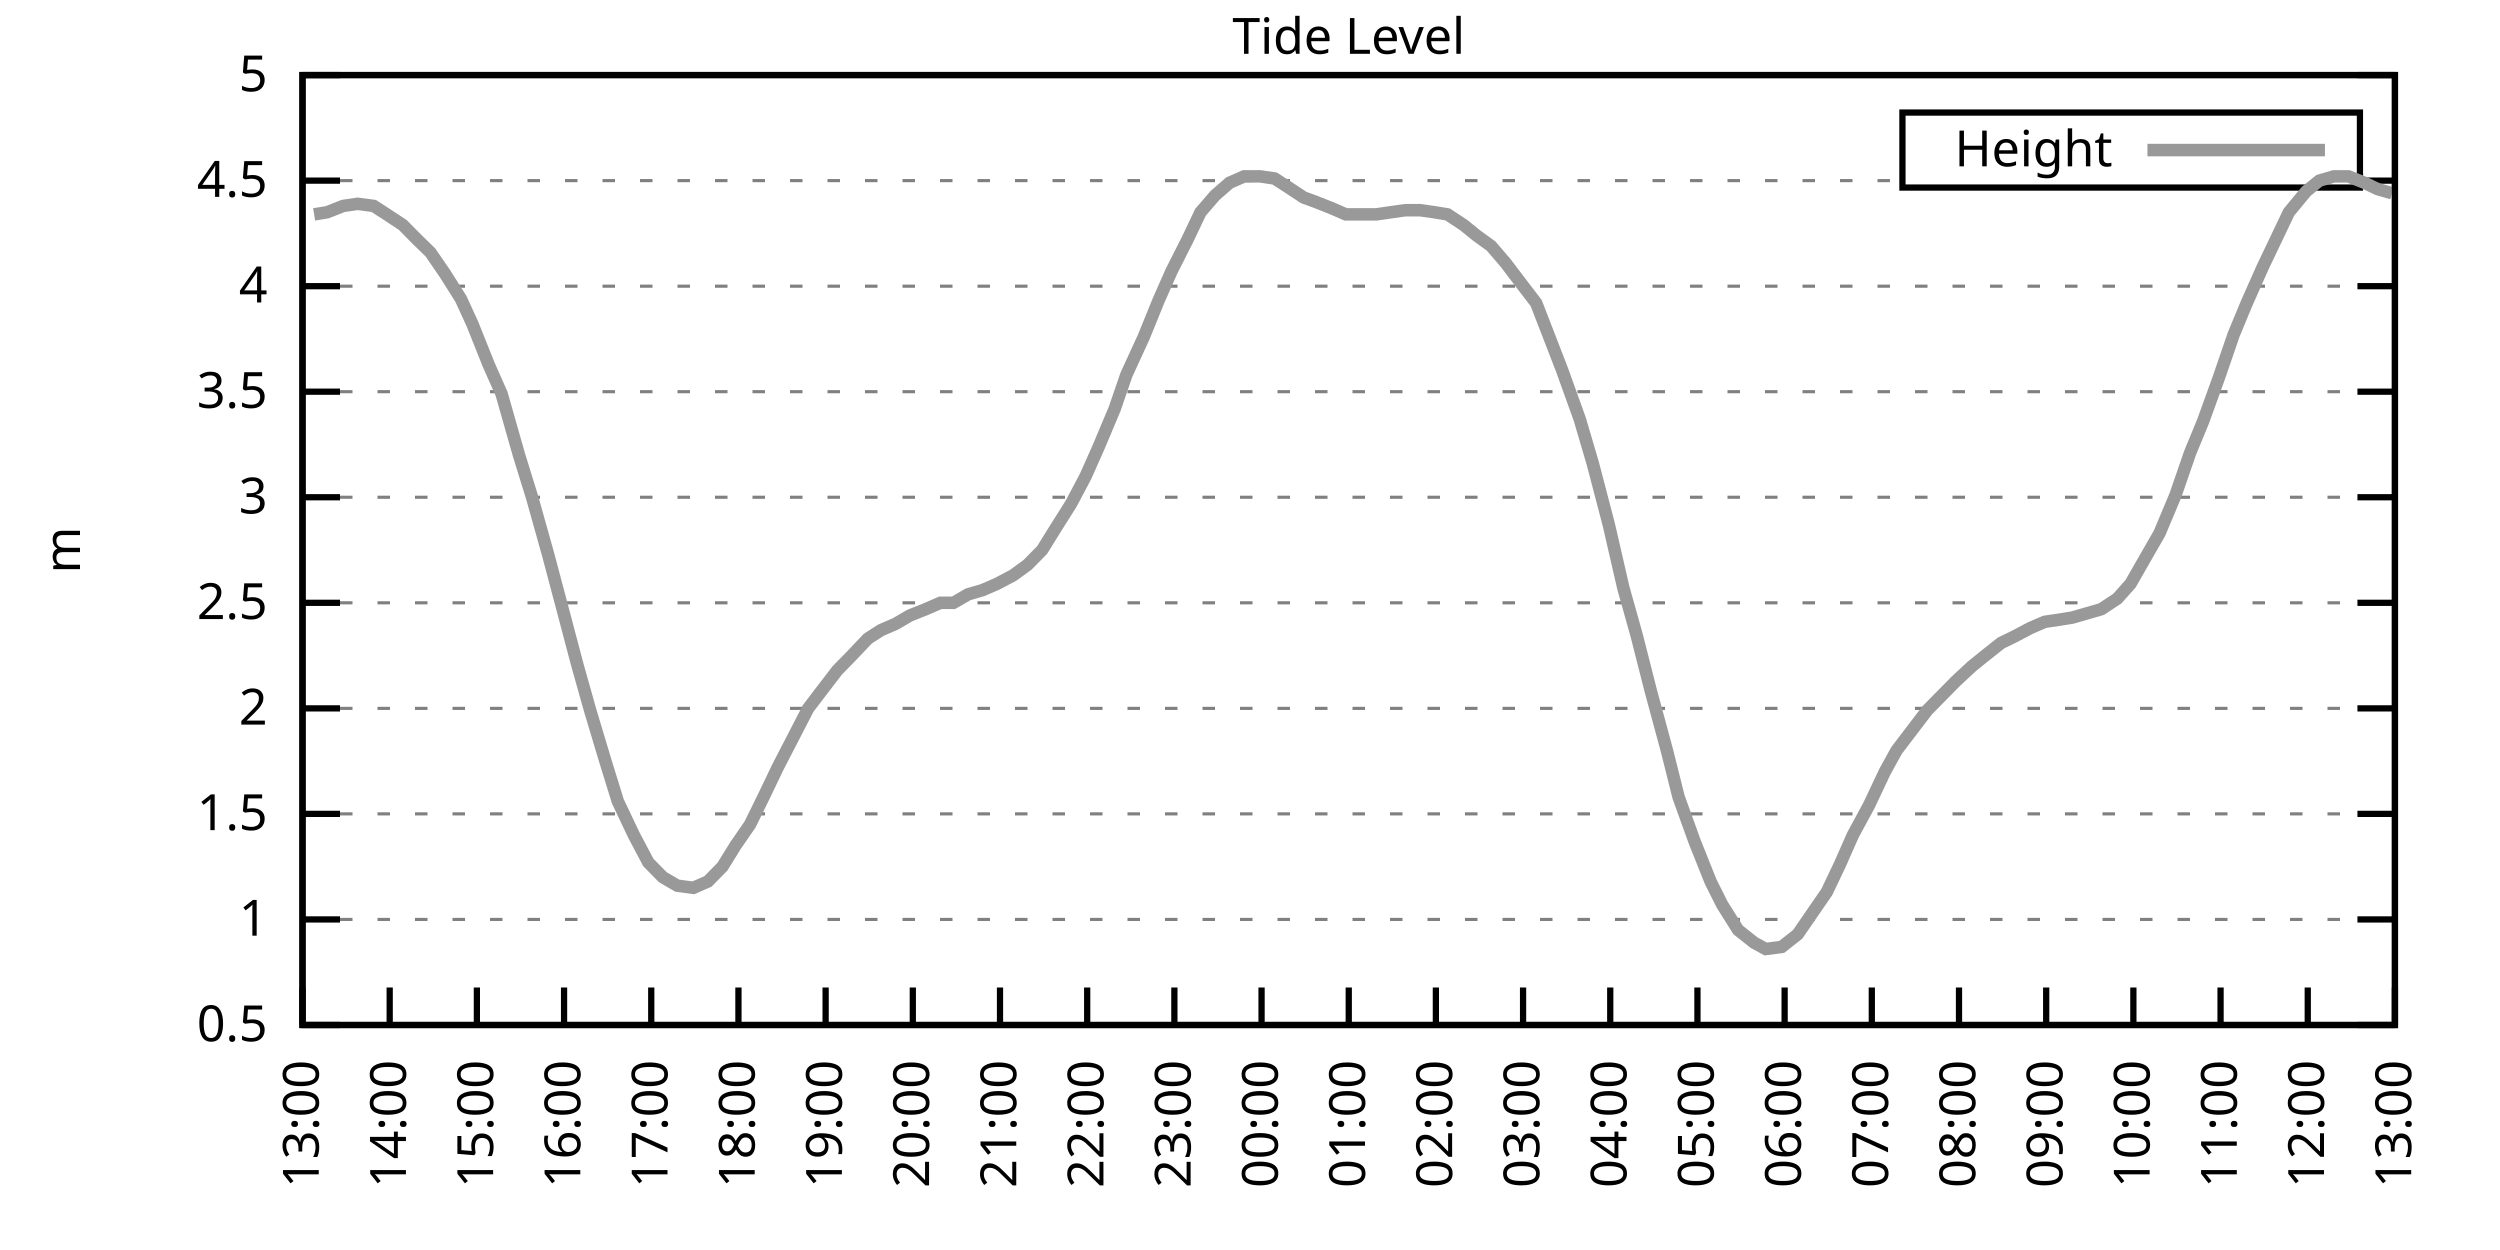
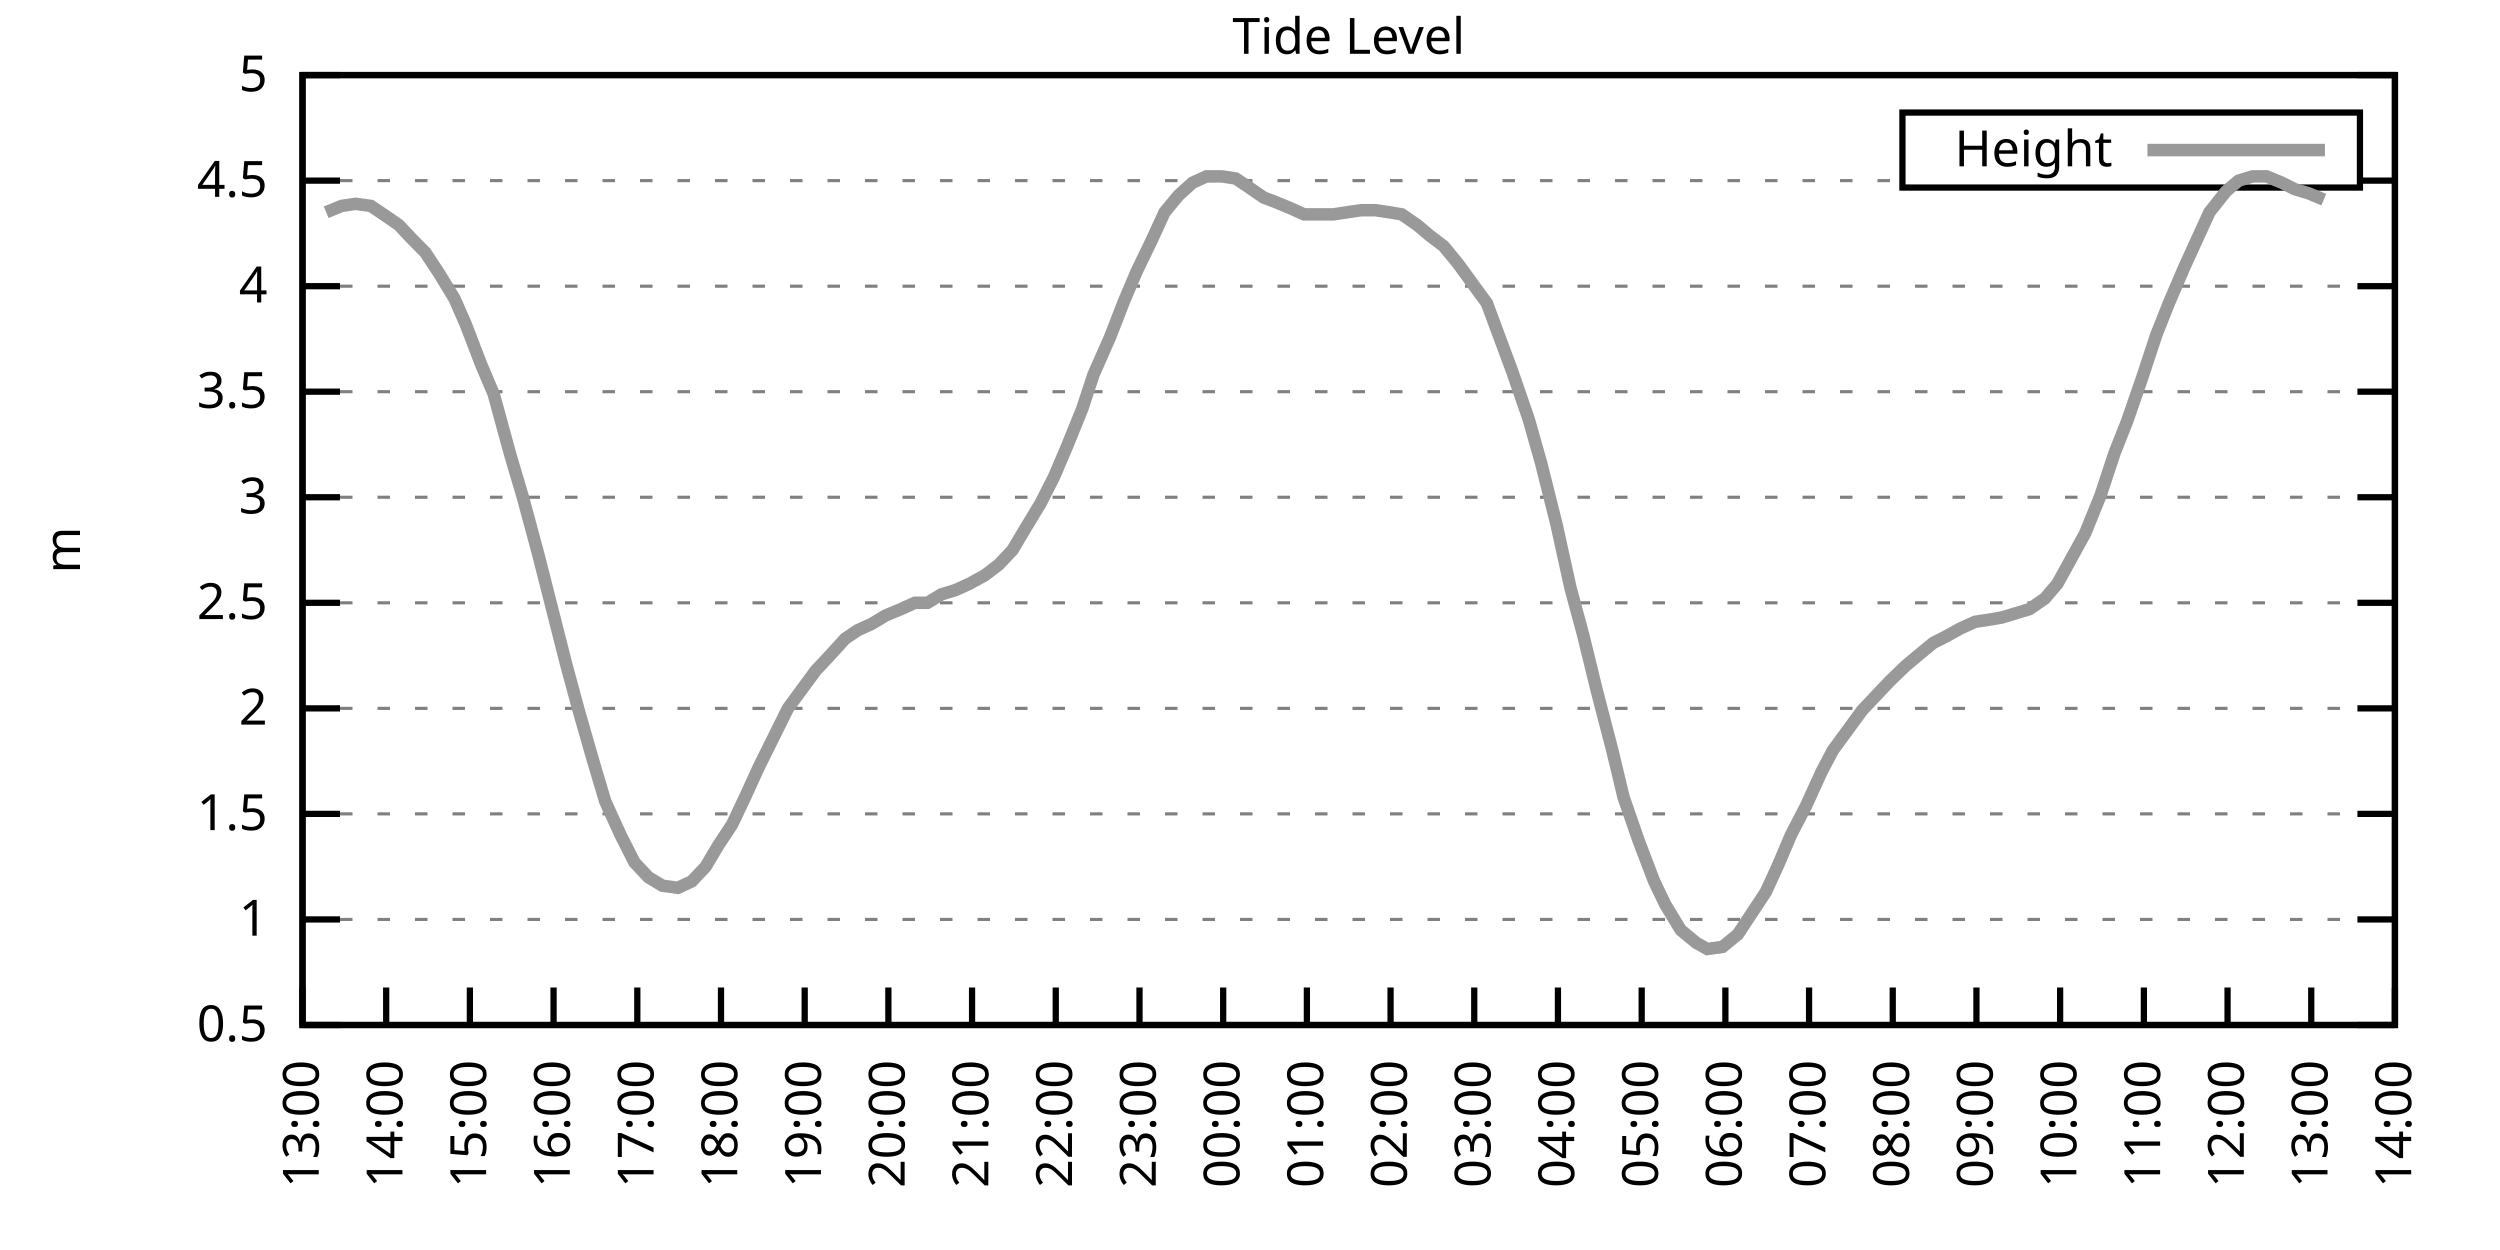
<svg xmlns="http://www.w3.org/2000/svg" xmlns:xlink="http://www.w3.org/1999/xlink" width="400" height="200" viewBox="0 0 400 200">
  <g id="gnuplot_canvas">
    <rect x="0" y="0" width="400" height="200" fill="none" />
    <defs>
      <circle id="gpDot" r="0.5" stroke-width="0.5" stroke="currentColor" />
      <path id="gpPt0" stroke-width="0.333" stroke="currentColor" d="M-1,0 h2 M0,-1 v2" />
      <path id="gpPt1" stroke-width="0.333" stroke="currentColor" d="M-1,-1 L1,1 M1,-1 L-1,1" />
      <path id="gpPt2" stroke-width="0.333" stroke="currentColor" d="M-1,0 L1,0 M0,-1 L0,1 M-1,-1 L1,1 M-1,1 L1,-1" />
      <rect id="gpPt3" stroke-width="0.333" stroke="currentColor" x="-1" y="-1" width="2" height="2" />
      <rect id="gpPt4" stroke-width="0.333" stroke="currentColor" fill="currentColor" x="-1" y="-1" width="2" height="2" />
      <circle id="gpPt5" stroke-width="0.333" stroke="currentColor" cx="0" cy="0" r="1" />
      <use xlink:href="#gpPt5" id="gpPt6" fill="currentColor" stroke="none" />
      <path id="gpPt7" stroke-width="0.333" stroke="currentColor" d="M0,-1.33 L-1.33,0.67 L1.33,0.67 z" />
      <use xlink:href="#gpPt7" id="gpPt8" fill="currentColor" stroke="none" />
      <use xlink:href="#gpPt7" id="gpPt9" stroke="currentColor" transform="rotate(180)" />
      <use xlink:href="#gpPt9" id="gpPt10" fill="currentColor" stroke="none" />
      <use xlink:href="#gpPt3" id="gpPt11" stroke="currentColor" transform="rotate(45)" />
      <use xlink:href="#gpPt11" id="gpPt12" fill="currentColor" stroke="none" />
      <path id="gpPt13" stroke-width="0.333" stroke="currentColor" d="M0,1.330 L1.265,0.411 L0.782,-1.067 L-0.782,-1.076 L-1.265,0.411 z" />
      <use xlink:href="#gpPt13" id="gpPt14" fill="currentColor" stroke="none" />
      <filter id="textbox" filterUnits="objectBoundingBox" x="0" y="0" height="1" width="1">
        <feFlood flood-color="white" flood-opacity="1" result="bgnd" />
        <feComposite in="SourceGraphic" in2="bgnd" operator="atop" />
      </filter>
      <filter id="greybox" filterUnits="objectBoundingBox" x="0" y="0" height="1" width="1">
        <feFlood flood-color="lightgrey" flood-opacity="1" result="grey" />
        <feComposite in="SourceGraphic" in2="grey" operator="atop" />
      </filter>
    </defs>
    <g fill="none" color="white" stroke="currentColor" stroke-width="1.00" stroke-linecap="butt" stroke-linejoin="miter">
</g>
    <g fill="none" color="black" stroke="currentColor" stroke-width="1.00" stroke-linecap="butt" stroke-linejoin="miter">
      <g stroke="none" shape-rendering="crispEdges">
        <polygon fill="rgb(255, 255, 255)" points="48.40,164.00 383.18,164.00 383.18,12.02 48.40,12.02 " />
      </g>
    </g>
    <g fill="none" color="black" stroke="currentColor" stroke-width="1.00" stroke-linecap="butt" stroke-linejoin="miter">
</g>
    <g fill="none" color="black" stroke="black" stroke-width="0.50" stroke-linecap="butt" stroke-linejoin="miter">
</g>
    <g fill="none" color="gray" stroke="currentColor" stroke-width="0.50" stroke-linecap="butt" stroke-linejoin="miter">
      <path stroke="gray" stroke-dasharray="2,4" class="gridline" d="M48.40,164.00 L383.19,164.00  " />
    </g>
    <g fill="none" color="gray" stroke="gray" stroke-width="1.00" stroke-linecap="butt" stroke-linejoin="miter">
</g>
    <g fill="none" color="black" stroke="currentColor" stroke-width="1.00" stroke-linecap="butt" stroke-linejoin="miter">
      <path stroke="black" d="M48.40,164.00 L54.40,164.00 M383.19,164.00 L377.19,164.00  " />
      <g transform="translate(42.80,166.60)" stroke="none" fill="black" font-family="Sans" font-size="8.00" text-anchor="end">
        <text>
          <tspan font-family="Sans"> 0.5</tspan>
        </text>
      </g>
    </g>
    <g fill="none" color="black" stroke="currentColor" stroke-width="1.00" stroke-linecap="butt" stroke-linejoin="miter">
</g>
    <g fill="none" color="black" stroke="black" stroke-width="0.50" stroke-linecap="butt" stroke-linejoin="miter">
</g>
    <g fill="none" color="gray" stroke="currentColor" stroke-width="0.50" stroke-linecap="butt" stroke-linejoin="miter">
      <path stroke="gray" stroke-dasharray="2,4" class="gridline" d="M48.40,147.11 L383.19,147.11  " />
    </g>
    <g fill="none" color="gray" stroke="gray" stroke-width="1.00" stroke-linecap="butt" stroke-linejoin="miter">
</g>
    <g fill="none" color="black" stroke="currentColor" stroke-width="1.00" stroke-linecap="butt" stroke-linejoin="miter">
      <path stroke="black" d="M48.40,147.11 L54.40,147.11 M383.19,147.11 L377.19,147.11  " />
      <g transform="translate(42.80,149.71)" stroke="none" fill="black" font-family="Sans" font-size="8.00" text-anchor="end">
        <text>
          <tspan font-family="Sans"> 1</tspan>
        </text>
      </g>
    </g>
    <g fill="none" color="black" stroke="currentColor" stroke-width="1.00" stroke-linecap="butt" stroke-linejoin="miter">
</g>
    <g fill="none" color="black" stroke="black" stroke-width="0.50" stroke-linecap="butt" stroke-linejoin="miter">
</g>
    <g fill="none" color="gray" stroke="currentColor" stroke-width="0.50" stroke-linecap="butt" stroke-linejoin="miter">
      <path stroke="gray" stroke-dasharray="2,4" class="gridline" d="M48.40,130.22 L383.19,130.22  " />
    </g>
    <g fill="none" color="gray" stroke="gray" stroke-width="1.00" stroke-linecap="butt" stroke-linejoin="miter">
</g>
    <g fill="none" color="black" stroke="currentColor" stroke-width="1.00" stroke-linecap="butt" stroke-linejoin="miter">
      <path stroke="black" d="M48.40,130.22 L54.40,130.22 M383.19,130.22 L377.19,130.22  " />
      <g transform="translate(42.80,132.82)" stroke="none" fill="black" font-family="Sans" font-size="8.00" text-anchor="end">
        <text>
          <tspan font-family="Sans"> 1.5</tspan>
        </text>
      </g>
    </g>
    <g fill="none" color="black" stroke="currentColor" stroke-width="1.00" stroke-linecap="butt" stroke-linejoin="miter">
</g>
    <g fill="none" color="black" stroke="black" stroke-width="0.50" stroke-linecap="butt" stroke-linejoin="miter">
</g>
    <g fill="none" color="gray" stroke="currentColor" stroke-width="0.50" stroke-linecap="butt" stroke-linejoin="miter">
      <path stroke="gray" stroke-dasharray="2,4" class="gridline" d="M48.40,113.34 L383.19,113.34  " />
    </g>
    <g fill="none" color="gray" stroke="gray" stroke-width="1.00" stroke-linecap="butt" stroke-linejoin="miter">
</g>
    <g fill="none" color="black" stroke="currentColor" stroke-width="1.00" stroke-linecap="butt" stroke-linejoin="miter">
      <path stroke="black" d="M48.40,113.34 L54.40,113.34 M383.19,113.34 L377.19,113.34  " />
      <g transform="translate(42.80,115.94)" stroke="none" fill="black" font-family="Sans" font-size="8.00" text-anchor="end">
        <text>
          <tspan font-family="Sans"> 2</tspan>
        </text>
      </g>
    </g>
    <g fill="none" color="black" stroke="currentColor" stroke-width="1.00" stroke-linecap="butt" stroke-linejoin="miter">
</g>
    <g fill="none" color="black" stroke="black" stroke-width="0.50" stroke-linecap="butt" stroke-linejoin="miter">
</g>
    <g fill="none" color="gray" stroke="currentColor" stroke-width="0.50" stroke-linecap="butt" stroke-linejoin="miter">
      <path stroke="gray" stroke-dasharray="2,4" class="gridline" d="M48.40,96.45 L383.19,96.45  " />
    </g>
    <g fill="none" color="gray" stroke="gray" stroke-width="1.00" stroke-linecap="butt" stroke-linejoin="miter">
</g>
    <g fill="none" color="black" stroke="currentColor" stroke-width="1.00" stroke-linecap="butt" stroke-linejoin="miter">
      <path stroke="black" d="M48.40,96.45 L54.40,96.45 M383.19,96.45 L377.19,96.45  " />
      <g transform="translate(42.80,99.05)" stroke="none" fill="black" font-family="Sans" font-size="8.00" text-anchor="end">
        <text>
          <tspan font-family="Sans"> 2.5</tspan>
        </text>
      </g>
    </g>
    <g fill="none" color="black" stroke="currentColor" stroke-width="1.00" stroke-linecap="butt" stroke-linejoin="miter">
</g>
    <g fill="none" color="black" stroke="black" stroke-width="0.50" stroke-linecap="butt" stroke-linejoin="miter">
</g>
    <g fill="none" color="gray" stroke="currentColor" stroke-width="0.50" stroke-linecap="butt" stroke-linejoin="miter">
      <path stroke="gray" stroke-dasharray="2,4" class="gridline" d="M48.40,79.56 L383.19,79.56  " />
    </g>
    <g fill="none" color="gray" stroke="gray" stroke-width="1.00" stroke-linecap="butt" stroke-linejoin="miter">
</g>
    <g fill="none" color="black" stroke="currentColor" stroke-width="1.00" stroke-linecap="butt" stroke-linejoin="miter">
      <path stroke="black" d="M48.40,79.56 L54.40,79.56 M383.19,79.56 L377.19,79.56  " />
      <g transform="translate(42.80,82.16)" stroke="none" fill="black" font-family="Sans" font-size="8.00" text-anchor="end">
        <text>
          <tspan font-family="Sans"> 3</tspan>
        </text>
      </g>
    </g>
    <g fill="none" color="black" stroke="currentColor" stroke-width="1.00" stroke-linecap="butt" stroke-linejoin="miter">
</g>
    <g fill="none" color="black" stroke="black" stroke-width="0.50" stroke-linecap="butt" stroke-linejoin="miter">
</g>
    <g fill="none" color="gray" stroke="currentColor" stroke-width="0.50" stroke-linecap="butt" stroke-linejoin="miter">
      <path stroke="gray" stroke-dasharray="2,4" class="gridline" d="M48.40,62.67 L383.19,62.67  " />
    </g>
    <g fill="none" color="gray" stroke="gray" stroke-width="1.00" stroke-linecap="butt" stroke-linejoin="miter">
</g>
    <g fill="none" color="black" stroke="currentColor" stroke-width="1.00" stroke-linecap="butt" stroke-linejoin="miter">
      <path stroke="black" d="M48.40,62.67 L54.40,62.67 M383.19,62.67 L377.19,62.67  " />
      <g transform="translate(42.80,65.27)" stroke="none" fill="black" font-family="Sans" font-size="8.00" text-anchor="end">
        <text>
          <tspan font-family="Sans"> 3.5</tspan>
        </text>
      </g>
    </g>
    <g fill="none" color="black" stroke="currentColor" stroke-width="1.00" stroke-linecap="butt" stroke-linejoin="miter">
</g>
    <g fill="none" color="black" stroke="black" stroke-width="0.50" stroke-linecap="butt" stroke-linejoin="miter">
</g>
    <g fill="none" color="gray" stroke="currentColor" stroke-width="0.50" stroke-linecap="butt" stroke-linejoin="miter">
      <path stroke="gray" stroke-dasharray="2,4" class="gridline" d="M48.40,45.79 L383.19,45.79  " />
    </g>
    <g fill="none" color="gray" stroke="gray" stroke-width="1.00" stroke-linecap="butt" stroke-linejoin="miter">
</g>
    <g fill="none" color="black" stroke="currentColor" stroke-width="1.00" stroke-linecap="butt" stroke-linejoin="miter">
      <path stroke="black" d="M48.40,45.79 L54.40,45.79 M383.19,45.79 L377.19,45.79  " />
      <g transform="translate(42.80,48.39)" stroke="none" fill="black" font-family="Sans" font-size="8.00" text-anchor="end">
        <text>
          <tspan font-family="Sans"> 4</tspan>
        </text>
      </g>
    </g>
    <g fill="none" color="black" stroke="currentColor" stroke-width="1.00" stroke-linecap="butt" stroke-linejoin="miter">
</g>
    <g fill="none" color="black" stroke="black" stroke-width="0.50" stroke-linecap="butt" stroke-linejoin="miter">
</g>
    <g fill="none" color="gray" stroke="currentColor" stroke-width="0.50" stroke-linecap="butt" stroke-linejoin="miter">
      <path stroke="gray" stroke-dasharray="2,4" class="gridline" d="M48.40,28.90 L304.39,28.90 M377.59,28.90 L383.19,28.90  " />
    </g>
    <g fill="none" color="gray" stroke="gray" stroke-width="1.00" stroke-linecap="butt" stroke-linejoin="miter">
</g>
    <g fill="none" color="black" stroke="currentColor" stroke-width="1.00" stroke-linecap="butt" stroke-linejoin="miter">
      <path stroke="black" d="M48.40,28.90 L54.40,28.90 M383.19,28.90 L377.19,28.90  " />
      <g transform="translate(42.80,31.50)" stroke="none" fill="black" font-family="Sans" font-size="8.00" text-anchor="end">
        <text>
          <tspan font-family="Sans"> 4.5</tspan>
        </text>
      </g>
    </g>
    <g fill="none" color="black" stroke="currentColor" stroke-width="1.00" stroke-linecap="butt" stroke-linejoin="miter">
</g>
    <g fill="none" color="black" stroke="black" stroke-width="0.50" stroke-linecap="butt" stroke-linejoin="miter">
</g>
    <g fill="none" color="gray" stroke="currentColor" stroke-width="0.50" stroke-linecap="butt" stroke-linejoin="miter">
      <path stroke="gray" stroke-dasharray="2,4" class="gridline" d="M48.40,12.01 L383.19,12.01  " />
    </g>
    <g fill="none" color="gray" stroke="gray" stroke-width="1.00" stroke-linecap="butt" stroke-linejoin="miter">
</g>
    <g fill="none" color="black" stroke="currentColor" stroke-width="1.00" stroke-linecap="butt" stroke-linejoin="miter">
      <path stroke="black" d="M48.40,12.01 L54.40,12.01 M383.19,12.01 L377.19,12.01  " />
      <g transform="translate(42.80,14.61)" stroke="none" fill="black" font-family="Sans" font-size="8.00" text-anchor="end">
        <text>
          <tspan font-family="Sans"> 5</tspan>
        </text>
      </g>
    </g>
    <g fill="none" color="black" stroke="currentColor" stroke-width="1.00" stroke-linecap="butt" stroke-linejoin="miter">
      <path stroke="black" d="M48.40,164.00 L48.40,158.00  " />
      <g transform="translate(51.00,169.60) rotate(270.00)" stroke="none" fill="black" font-family="Sans" font-size="8.00" text-anchor="end">
        <text>
          <tspan font-family="Sans">13:00</tspan>
        </text>
      </g>
    </g>
    <g fill="none" color="black" stroke="currentColor" stroke-width="1.00" stroke-linecap="butt" stroke-linejoin="miter">
-       <path stroke="black" d="M62.35,164.00 L62.35,158.00  " />
-       <g transform="translate(64.95,169.60) rotate(270.00)" stroke="none" fill="black" font-family="Sans" font-size="8.00" text-anchor="end">
+       <path stroke="black" d="M61.79,164.00 L61.79,158.00  " />
+       <g transform="translate(64.39,169.60) rotate(270.00)" stroke="none" fill="black" font-family="Sans" font-size="8.00" text-anchor="end">
        <text>
          <tspan font-family="Sans">14:00</tspan>
        </text>
      </g>
    </g>
    <g fill="none" color="black" stroke="currentColor" stroke-width="1.00" stroke-linecap="butt" stroke-linejoin="miter">
-       <path stroke="black" d="M76.30,164.00 L76.30,158.00  " />
-       <g transform="translate(78.90,169.60) rotate(270.00)" stroke="none" fill="black" font-family="Sans" font-size="8.00" text-anchor="end">
+       <path stroke="black" d="M75.18,164.00 L75.18,158.00  " />
+       <g transform="translate(77.78,169.60) rotate(270.00)" stroke="none" fill="black" font-family="Sans" font-size="8.00" text-anchor="end">
        <text>
          <tspan font-family="Sans">15:00</tspan>
        </text>
      </g>
    </g>
    <g fill="none" color="black" stroke="currentColor" stroke-width="1.00" stroke-linecap="butt" stroke-linejoin="miter">
-       <path stroke="black" d="M90.25,164.00 L90.25,158.00  " />
-       <g transform="translate(92.85,169.60) rotate(270.00)" stroke="none" fill="black" font-family="Sans" font-size="8.00" text-anchor="end">
+       <path stroke="black" d="M88.57,164.00 L88.57,158.00  " />
+       <g transform="translate(91.17,169.60) rotate(270.00)" stroke="none" fill="black" font-family="Sans" font-size="8.00" text-anchor="end">
        <text>
          <tspan font-family="Sans">16:00</tspan>
        </text>
      </g>
    </g>
    <g fill="none" color="black" stroke="currentColor" stroke-width="1.00" stroke-linecap="butt" stroke-linejoin="miter">
-       <path stroke="black" d="M104.20,164.00 L104.20,158.00  " />
-       <g transform="translate(106.80,169.60) rotate(270.00)" stroke="none" fill="black" font-family="Sans" font-size="8.00" text-anchor="end">
+       <path stroke="black" d="M101.97,164.00 L101.97,158.00  " />
+       <g transform="translate(104.57,169.60) rotate(270.00)" stroke="none" fill="black" font-family="Sans" font-size="8.00" text-anchor="end">
        <text>
          <tspan font-family="Sans">17:00</tspan>
        </text>
      </g>
    </g>
    <g fill="none" color="black" stroke="currentColor" stroke-width="1.00" stroke-linecap="butt" stroke-linejoin="miter">
-       <path stroke="black" d="M118.15,164.00 L118.15,158.00  " />
-       <g transform="translate(120.75,169.60) rotate(270.00)" stroke="none" fill="black" font-family="Sans" font-size="8.00" text-anchor="end">
+       <path stroke="black" d="M115.36,164.00 L115.36,158.00  " />
+       <g transform="translate(117.96,169.60) rotate(270.00)" stroke="none" fill="black" font-family="Sans" font-size="8.00" text-anchor="end">
        <text>
          <tspan font-family="Sans">18:00</tspan>
        </text>
      </g>
    </g>
    <g fill="none" color="black" stroke="currentColor" stroke-width="1.00" stroke-linecap="butt" stroke-linejoin="miter">
-       <path stroke="black" d="M132.10,164.00 L132.10,158.00  " />
-       <g transform="translate(134.70,169.60) rotate(270.00)" stroke="none" fill="black" font-family="Sans" font-size="8.00" text-anchor="end">
+       <path stroke="black" d="M128.75,164.00 L128.75,158.00  " />
+       <g transform="translate(131.35,169.60) rotate(270.00)" stroke="none" fill="black" font-family="Sans" font-size="8.00" text-anchor="end">
        <text>
          <tspan font-family="Sans">19:00</tspan>
        </text>
      </g>
    </g>
    <g fill="none" color="black" stroke="currentColor" stroke-width="1.00" stroke-linecap="butt" stroke-linejoin="miter">
-       <path stroke="black" d="M146.05,164.00 L146.05,158.00  " />
-       <g transform="translate(148.65,169.60) rotate(270.00)" stroke="none" fill="black" font-family="Sans" font-size="8.00" text-anchor="end">
+       <path stroke="black" d="M142.14,164.00 L142.14,158.00  " />
+       <g transform="translate(144.74,169.60) rotate(270.00)" stroke="none" fill="black" font-family="Sans" font-size="8.00" text-anchor="end">
        <text>
          <tspan font-family="Sans">20:00</tspan>
        </text>
      </g>
    </g>
    <g fill="none" color="black" stroke="currentColor" stroke-width="1.00" stroke-linecap="butt" stroke-linejoin="miter">
-       <path stroke="black" d="M160.00,164.00 L160.00,158.00  " />
-       <g transform="translate(162.60,169.60) rotate(270.00)" stroke="none" fill="black" font-family="Sans" font-size="8.00" text-anchor="end">
+       <path stroke="black" d="M155.53,164.00 L155.53,158.00  " />
+       <g transform="translate(158.13,169.60) rotate(270.00)" stroke="none" fill="black" font-family="Sans" font-size="8.00" text-anchor="end">
        <text>
          <tspan font-family="Sans">21:00</tspan>
        </text>
      </g>
    </g>
    <g fill="none" color="black" stroke="currentColor" stroke-width="1.00" stroke-linecap="butt" stroke-linejoin="miter">
-       <path stroke="black" d="M173.95,164.00 L173.95,158.00  " />
-       <g transform="translate(176.55,169.60) rotate(270.00)" stroke="none" fill="black" font-family="Sans" font-size="8.00" text-anchor="end">
+       <path stroke="black" d="M168.92,164.00 L168.92,158.00  " />
+       <g transform="translate(171.52,169.60) rotate(270.00)" stroke="none" fill="black" font-family="Sans" font-size="8.00" text-anchor="end">
        <text>
          <tspan font-family="Sans">22:00</tspan>
        </text>
      </g>
    </g>
    <g fill="none" color="black" stroke="currentColor" stroke-width="1.00" stroke-linecap="butt" stroke-linejoin="miter">
-       <path stroke="black" d="M187.90,164.00 L187.90,158.00  " />
-       <g transform="translate(190.50,169.60) rotate(270.00)" stroke="none" fill="black" font-family="Sans" font-size="8.00" text-anchor="end">
+       <path stroke="black" d="M182.32,164.00 L182.32,158.00  " />
+       <g transform="translate(184.92,169.60) rotate(270.00)" stroke="none" fill="black" font-family="Sans" font-size="8.00" text-anchor="end">
        <text>
          <tspan font-family="Sans">23:00</tspan>
        </text>
      </g>
    </g>
    <g fill="none" color="black" stroke="currentColor" stroke-width="1.00" stroke-linecap="butt" stroke-linejoin="miter">
-       <path stroke="black" d="M201.85,164.00 L201.85,158.00  " />
-       <g transform="translate(204.45,169.60) rotate(270.00)" stroke="none" fill="black" font-family="Sans" font-size="8.00" text-anchor="end">
+       <path stroke="black" d="M195.71,164.00 L195.71,158.00  " />
+       <g transform="translate(198.31,169.60) rotate(270.00)" stroke="none" fill="black" font-family="Sans" font-size="8.00" text-anchor="end">
        <text>
          <tspan font-family="Sans">00:00</tspan>
        </text>
      </g>
    </g>
    <g fill="none" color="black" stroke="currentColor" stroke-width="1.00" stroke-linecap="butt" stroke-linejoin="miter">
-       <path stroke="black" d="M215.80,164.00 L215.80,158.00  " />
-       <g transform="translate(218.40,169.60) rotate(270.00)" stroke="none" fill="black" font-family="Sans" font-size="8.00" text-anchor="end">
+       <path stroke="black" d="M209.10,164.00 L209.10,158.00  " />
+       <g transform="translate(211.70,169.60) rotate(270.00)" stroke="none" fill="black" font-family="Sans" font-size="8.00" text-anchor="end">
        <text>
          <tspan font-family="Sans">01:00</tspan>
        </text>
      </g>
    </g>
    <g fill="none" color="black" stroke="currentColor" stroke-width="1.00" stroke-linecap="butt" stroke-linejoin="miter">
-       <path stroke="black" d="M229.74,164.00 L229.74,158.00  " />
-       <g transform="translate(232.34,169.60) rotate(270.00)" stroke="none" fill="black" font-family="Sans" font-size="8.00" text-anchor="end">
+       <path stroke="black" d="M222.49,164.00 L222.49,158.00  " />
+       <g transform="translate(225.09,169.60) rotate(270.00)" stroke="none" fill="black" font-family="Sans" font-size="8.00" text-anchor="end">
        <text>
          <tspan font-family="Sans">02:00</tspan>
        </text>
      </g>
    </g>
    <g fill="none" color="black" stroke="currentColor" stroke-width="1.00" stroke-linecap="butt" stroke-linejoin="miter">
-       <path stroke="black" d="M243.69,164.00 L243.69,158.00  " />
-       <g transform="translate(246.29,169.60) rotate(270.00)" stroke="none" fill="black" font-family="Sans" font-size="8.00" text-anchor="end">
+       <path stroke="black" d="M235.88,164.00 L235.88,158.00  " />
+       <g transform="translate(238.48,169.60) rotate(270.00)" stroke="none" fill="black" font-family="Sans" font-size="8.00" text-anchor="end">
        <text>
          <tspan font-family="Sans">03:00</tspan>
        </text>
      </g>
    </g>
    <g fill="none" color="black" stroke="currentColor" stroke-width="1.00" stroke-linecap="butt" stroke-linejoin="miter">
-       <path stroke="black" d="M257.64,164.00 L257.64,158.00  " />
-       <g transform="translate(260.24,169.60) rotate(270.00)" stroke="none" fill="black" font-family="Sans" font-size="8.00" text-anchor="end">
+       <path stroke="black" d="M249.27,164.00 L249.27,158.00  " />
+       <g transform="translate(251.87,169.60) rotate(270.00)" stroke="none" fill="black" font-family="Sans" font-size="8.00" text-anchor="end">
        <text>
          <tspan font-family="Sans">04:00</tspan>
        </text>
      </g>
    </g>
    <g fill="none" color="black" stroke="currentColor" stroke-width="1.00" stroke-linecap="butt" stroke-linejoin="miter">
-       <path stroke="black" d="M271.59,164.00 L271.59,158.00  " />
-       <g transform="translate(274.19,169.60) rotate(270.00)" stroke="none" fill="black" font-family="Sans" font-size="8.00" text-anchor="end">
+       <path stroke="black" d="M262.67,164.00 L262.67,158.00  " />
+       <g transform="translate(265.27,169.60) rotate(270.00)" stroke="none" fill="black" font-family="Sans" font-size="8.00" text-anchor="end">
        <text>
          <tspan font-family="Sans">05:00</tspan>
        </text>
      </g>
    </g>
    <g fill="none" color="black" stroke="currentColor" stroke-width="1.00" stroke-linecap="butt" stroke-linejoin="miter">
-       <path stroke="black" d="M285.54,164.00 L285.54,158.00  " />
-       <g transform="translate(288.14,169.60) rotate(270.00)" stroke="none" fill="black" font-family="Sans" font-size="8.00" text-anchor="end">
+       <path stroke="black" d="M276.06,164.00 L276.06,158.00  " />
+       <g transform="translate(278.66,169.60) rotate(270.00)" stroke="none" fill="black" font-family="Sans" font-size="8.00" text-anchor="end">
        <text>
          <tspan font-family="Sans">06:00</tspan>
        </text>
      </g>
    </g>
    <g fill="none" color="black" stroke="currentColor" stroke-width="1.00" stroke-linecap="butt" stroke-linejoin="miter">
-       <path stroke="black" d="M299.49,164.00 L299.49,158.00  " />
-       <g transform="translate(302.09,169.60) rotate(270.00)" stroke="none" fill="black" font-family="Sans" font-size="8.00" text-anchor="end">
+       <path stroke="black" d="M289.45,164.00 L289.45,158.00  " />
+       <g transform="translate(292.05,169.60) rotate(270.00)" stroke="none" fill="black" font-family="Sans" font-size="8.00" text-anchor="end">
        <text>
          <tspan font-family="Sans">07:00</tspan>
        </text>
      </g>
    </g>
    <g fill="none" color="black" stroke="currentColor" stroke-width="1.00" stroke-linecap="butt" stroke-linejoin="miter">
-       <path stroke="black" d="M313.44,164.00 L313.44,158.00  " />
-       <g transform="translate(316.04,169.60) rotate(270.00)" stroke="none" fill="black" font-family="Sans" font-size="8.00" text-anchor="end">
+       <path stroke="black" d="M302.84,164.00 L302.84,158.00  " />
+       <g transform="translate(305.44,169.60) rotate(270.00)" stroke="none" fill="black" font-family="Sans" font-size="8.00" text-anchor="end">
        <text>
          <tspan font-family="Sans">08:00</tspan>
        </text>
      </g>
    </g>
    <g fill="none" color="black" stroke="currentColor" stroke-width="1.00" stroke-linecap="butt" stroke-linejoin="miter">
-       <path stroke="black" d="M327.39,164.00 L327.39,158.00  " />
-       <g transform="translate(329.99,169.60) rotate(270.00)" stroke="none" fill="black" font-family="Sans" font-size="8.00" text-anchor="end">
+       <path stroke="black" d="M316.23,164.00 L316.23,158.00  " />
+       <g transform="translate(318.83,169.60) rotate(270.00)" stroke="none" fill="black" font-family="Sans" font-size="8.00" text-anchor="end">
        <text>
          <tspan font-family="Sans">09:00</tspan>
        </text>
      </g>
    </g>
    <g fill="none" color="black" stroke="currentColor" stroke-width="1.00" stroke-linecap="butt" stroke-linejoin="miter">
-       <path stroke="black" d="M341.34,164.00 L341.34,158.00  " />
-       <g transform="translate(343.94,169.60) rotate(270.00)" stroke="none" fill="black" font-family="Sans" font-size="8.00" text-anchor="end">
+       <path stroke="black" d="M329.62,164.00 L329.62,158.00  " />
+       <g transform="translate(332.22,169.60) rotate(270.00)" stroke="none" fill="black" font-family="Sans" font-size="8.00" text-anchor="end">
        <text>
          <tspan font-family="Sans">10:00</tspan>
        </text>
      </g>
    </g>
    <g fill="none" color="black" stroke="currentColor" stroke-width="1.00" stroke-linecap="butt" stroke-linejoin="miter">
-       <path stroke="black" d="M355.29,164.00 L355.29,158.00  " />
-       <g transform="translate(357.89,169.60) rotate(270.00)" stroke="none" fill="black" font-family="Sans" font-size="8.00" text-anchor="end">
+       <path stroke="black" d="M343.02,164.00 L343.02,158.00  " />
+       <g transform="translate(345.62,169.60) rotate(270.00)" stroke="none" fill="black" font-family="Sans" font-size="8.00" text-anchor="end">
        <text>
          <tspan font-family="Sans">11:00</tspan>
        </text>
      </g>
    </g>
    <g fill="none" color="black" stroke="currentColor" stroke-width="1.00" stroke-linecap="butt" stroke-linejoin="miter">
-       <path stroke="black" d="M369.24,164.00 L369.24,158.00  " />
-       <g transform="translate(371.84,169.60) rotate(270.00)" stroke="none" fill="black" font-family="Sans" font-size="8.00" text-anchor="end">
+       <path stroke="black" d="M356.41,164.00 L356.41,158.00  " />
+       <g transform="translate(359.01,169.60) rotate(270.00)" stroke="none" fill="black" font-family="Sans" font-size="8.00" text-anchor="end">
        <text>
          <tspan font-family="Sans">12:00</tspan>
+         </text>
+       </g>
+     </g>
+     <g fill="none" color="black" stroke="currentColor" stroke-width="1.00" stroke-linecap="butt" stroke-linejoin="miter">
+       <path stroke="black" d="M369.80,164.00 L369.80,158.00  " />
+       <g transform="translate(372.40,169.60) rotate(270.00)" stroke="none" fill="black" font-family="Sans" font-size="8.00" text-anchor="end">
+         <text>
+           <tspan font-family="Sans">13:00</tspan>
        </text>
      </g>
    </g>
    <g fill="none" color="black" stroke="currentColor" stroke-width="1.00" stroke-linecap="butt" stroke-linejoin="miter">
      <path stroke="black" d="M383.19,164.00 L383.19,158.00  " />
      <g transform="translate(385.79,169.60) rotate(270.00)" stroke="none" fill="black" font-family="Sans" font-size="8.00" text-anchor="end">
        <text>
-           <tspan font-family="Sans">13:00</tspan>
+           <tspan font-family="Sans">14:00</tspan>
        </text>
      </g>
    </g>
    <g fill="none" color="black" stroke="currentColor" stroke-width="1.00" stroke-linecap="butt" stroke-linejoin="miter">
</g>
    <g fill="none" color="black" stroke="currentColor" stroke-width="1.00" stroke-linecap="butt" stroke-linejoin="miter">
      <path stroke="black" d="M48.40,12.01 L48.40,164.00 L383.19,164.00 L383.19,12.01 L48.40,12.01 Z  " />
    </g>
    <g fill="none" color="black" stroke="currentColor" stroke-width="1.00" stroke-linecap="butt" stroke-linejoin="miter">
</g>
    <g fill="none" color="black" stroke="currentColor" stroke-width="1.00" stroke-linecap="butt" stroke-linejoin="miter">
      <path stroke="black" d="M304.39,30.01 L304.39,18.01 L377.59,18.01 L377.59,30.01 L304.39,30.01 Z  " />
    </g>
    <g id="Tide_level_plot_1">
      <g fill="none" color="white" stroke="black" stroke-width="2.00" stroke-linecap="butt" stroke-linejoin="miter">
</g>
      <g fill="none" color="black" stroke="currentColor" stroke-width="2.00" stroke-linecap="butt" stroke-linejoin="miter">
        <g transform="translate(337.99,26.61)" stroke="none" fill="black" font-family="Sans" font-size="8.00" text-anchor="end">
          <text>
            <tspan font-family="Sans">Height</tspan>
          </text>
        </g>
      </g>
      <g fill="none" color="black" stroke="currentColor" stroke-width="2.00" stroke-linecap="butt" stroke-linejoin="miter">
-         <path stroke="rgb(153, 153, 153)" d="M343.59,24.01 L371.99,24.01 M50.26,34.30 L52.35,33.96 L54.91,32.95 L57.23,32.61 L59.79,32.95 L61.88,34.30   L64.44,35.99 L66.77,38.35 L68.86,40.38 L71.18,43.76 L73.74,47.81 L75.60,51.87 L78.16,58.28 L80.25,63.01   L83.04,72.81 L85.13,79.56 L87.69,88.68 L90.02,97.46 L92.34,106.24 L94.43,113.67 L96.76,121.44 L98.85,128.20   L101.41,133.60 L103.73,137.99 L106.06,140.36 L108.38,141.71 L110.94,142.05 L113.27,141.03 L115.59,138.67 L117.68,135.29   L120.01,131.91 L122.33,127.18 L124.43,122.79 L127.22,117.39 L129.31,113.34 L131.63,110.30 L133.96,107.26 L136.28,104.89   L138.84,102.19 L140.93,100.84 L143.26,99.83 L145.58,98.48 L148.14,97.46 L150.46,96.45 L152.56,96.45 L154.88,95.10   L157.21,94.42 L159.53,93.41 L162.09,92.06 L164.41,90.37 L166.74,88.00 L168.83,84.63 L171.39,80.57 L173.71,76.18   L175.81,71.45 L178.36,65.38 L180.22,59.97 L183.01,53.89 L185.34,48.15 L187.43,43.42 L189.99,38.35 L192.08,33.96   L194.41,31.26 L196.73,29.24 L199.06,28.22 L201.61,28.22 L203.94,28.56 L206.03,29.91 L208.59,31.60 L210.45,32.28   L213.01,33.29 L215.33,34.30 L217.89,34.30 L220.21,34.30 L222.54,33.96 L224.86,33.63 L227.19,33.63 L229.51,33.96   L231.60,34.30 L234.16,35.99 L236.25,37.68 L238.58,39.37 L240.90,42.07 L243.46,45.45 L245.79,48.49 L247.88,53.89   L249.97,59.30 L252.76,67.06 L254.85,74.16 L257.41,83.95 L259.74,94.08 L261.83,101.52 L264.15,110.63 L266.71,120.09   L268.57,127.52 L271.13,134.62 L273.69,141.03 L275.55,144.75 L278.10,148.80 L280.66,150.83 L282.52,151.84 L285.08,151.50   L287.64,149.48 L289.50,146.77 L292.29,142.72 L294.38,138.33 L296.47,133.60 L299.03,128.87 L301.58,123.47 L303.44,120.09   L308.33,113.67 L310.65,111.31 L312.98,108.95 L315.53,106.58 L317.63,104.89 L320.18,102.87 L322.28,101.85 L324.83,100.50   L327.16,99.49 L329.48,99.15 L331.58,98.81 L333.90,98.14 L336.23,97.46 L338.78,95.77 L340.88,93.41 L343.20,89.36   L345.53,85.30 L348.08,79.22 L350.41,72.47 L352.50,67.40 L355.06,60.31 L357.38,53.55 L359.48,48.49 L362.03,42.75   L364.13,38.35 L366.22,33.96 L369.01,30.59 L371.10,28.90 L373.43,28.22 L375.75,28.22 L378.31,29.24 L380.40,30.25   L382.73,30.92  " />
+         <path stroke="rgb(153, 153, 153)" d="M343.59,24.01 L371.99,24.01 M52.19,33.96 L54.65,32.95 L56.88,32.61 L59.34,32.95 L61.35,34.30 L63.80,35.99   L66.03,38.35 L68.04,40.38 L70.27,43.76 L72.73,47.81 L74.51,51.87 L76.97,58.28 L78.98,63.01 L81.66,72.81   L83.66,79.56 L86.12,88.68 L88.35,97.46 L90.58,106.24 L92.59,113.67 L94.82,121.44 L96.83,128.20 L99.29,133.60   L101.52,137.99 L103.75,140.36 L105.98,141.71 L108.44,142.05 L110.67,141.03 L112.90,138.67 L114.91,135.29 L117.14,131.91   L119.38,127.18 L121.38,122.79 L124.06,117.39 L126.07,113.34 L128.30,110.30 L130.54,107.26 L132.77,104.89 L135.22,102.19   L137.23,100.84 L139.46,99.83 L141.69,98.48 L144.15,97.46 L146.38,96.45 L148.39,96.45 L150.62,95.10 L152.85,94.42   L155.09,93.41 L157.54,92.06 L159.77,90.37 L162.01,88.00 L164.01,84.63 L166.47,80.57 L168.70,76.18 L170.71,71.45   L173.17,65.38 L174.95,59.97 L177.63,53.89 L179.86,48.15 L181.87,43.42 L184.32,38.35 L186.33,33.96 L188.57,31.26   L190.80,29.24 L193.03,28.22 L195.48,28.22 L197.72,28.56 L199.73,29.91 L202.18,31.60 L203.97,32.28 L206.42,33.29   L208.65,34.30 L211.11,34.30 L213.34,34.30 L215.57,33.96 L217.80,33.63 L220.04,33.63 L222.27,33.96 L224.28,34.30   L226.73,35.99 L228.74,37.68 L230.97,39.37 L233.20,42.07 L235.66,45.45 L237.89,48.49 L239.90,53.89 L241.91,59.30   L244.59,67.06 L246.60,74.16 L249.05,83.95 L251.28,94.08 L253.29,101.52 L255.52,110.63 L257.98,120.09 L259.76,127.52   L262.22,134.62 L264.67,141.03 L266.46,144.75 L268.92,148.80 L271.37,150.83 L273.16,151.84 L275.61,151.50 L278.07,149.48   L279.85,146.77 L282.53,142.72 L284.54,138.33 L286.55,133.60 L289.00,128.87 L291.46,123.47 L293.24,120.09 L297.93,113.67   L300.16,111.31 L302.39,108.95 L304.85,106.58 L306.86,104.89 L309.31,102.87 L311.32,101.85 L313.78,100.50 L316.01,99.49   L318.24,99.15 L320.25,98.81 L322.48,98.14 L324.71,97.46 L327.17,95.77 L329.18,93.41 L331.41,89.36 L333.64,85.30   L336.10,79.22 L338.33,72.47 L340.34,67.40 L342.79,60.31 L345.02,53.55 L347.03,48.49 L349.49,42.75 L351.50,38.35   L353.51,33.96 L356.18,30.59 L358.19,28.90 L360.42,28.22 L362.66,28.22 L365.11,29.24 L367.12,30.25 L369.35,30.92   L371.81,31.94  " />
      </g>
    </g>
    <g fill="none" color="black" stroke="currentColor" stroke-width="2.00" stroke-linecap="butt" stroke-linejoin="miter">
</g>
    <g fill="none" color="black" stroke="black" stroke-width="1.00" stroke-linecap="butt" stroke-linejoin="miter">
</g>
    <g fill="none" color="black" stroke="currentColor" stroke-width="1.00" stroke-linecap="butt" stroke-linejoin="miter">
      <path stroke="black" d="M48.40,12.01 L48.40,164.00 L383.19,164.00 L383.19,12.01 L48.40,12.01 Z  " />
      <g transform="translate(12.80,88.01) rotate(270.00)" stroke="none" fill="black" font-family="Sans" font-size="8.00" text-anchor="middle">
        <text>
          <tspan font-family="Sans">m</tspan>
        </text>
      </g>
    </g>
    <g fill="none" color="black" stroke="currentColor" stroke-width="1.00" stroke-linecap="butt" stroke-linejoin="miter">
</g>
    <g fill="none" color="black" stroke="currentColor" stroke-width="1.00" stroke-linecap="butt" stroke-linejoin="miter">
      <g transform="translate(215.79,8.61)" stroke="none" fill="black" font-family="Sans" font-size="8.00" text-anchor="middle">
        <text>
          <tspan font-family="Sans">Tide Level</tspan>
        </text>
      </g>
    </g>
    <g fill="none" color="black" stroke="currentColor" stroke-width="1.00" stroke-linecap="butt" stroke-linejoin="miter">
</g>
  </g>
</svg>
